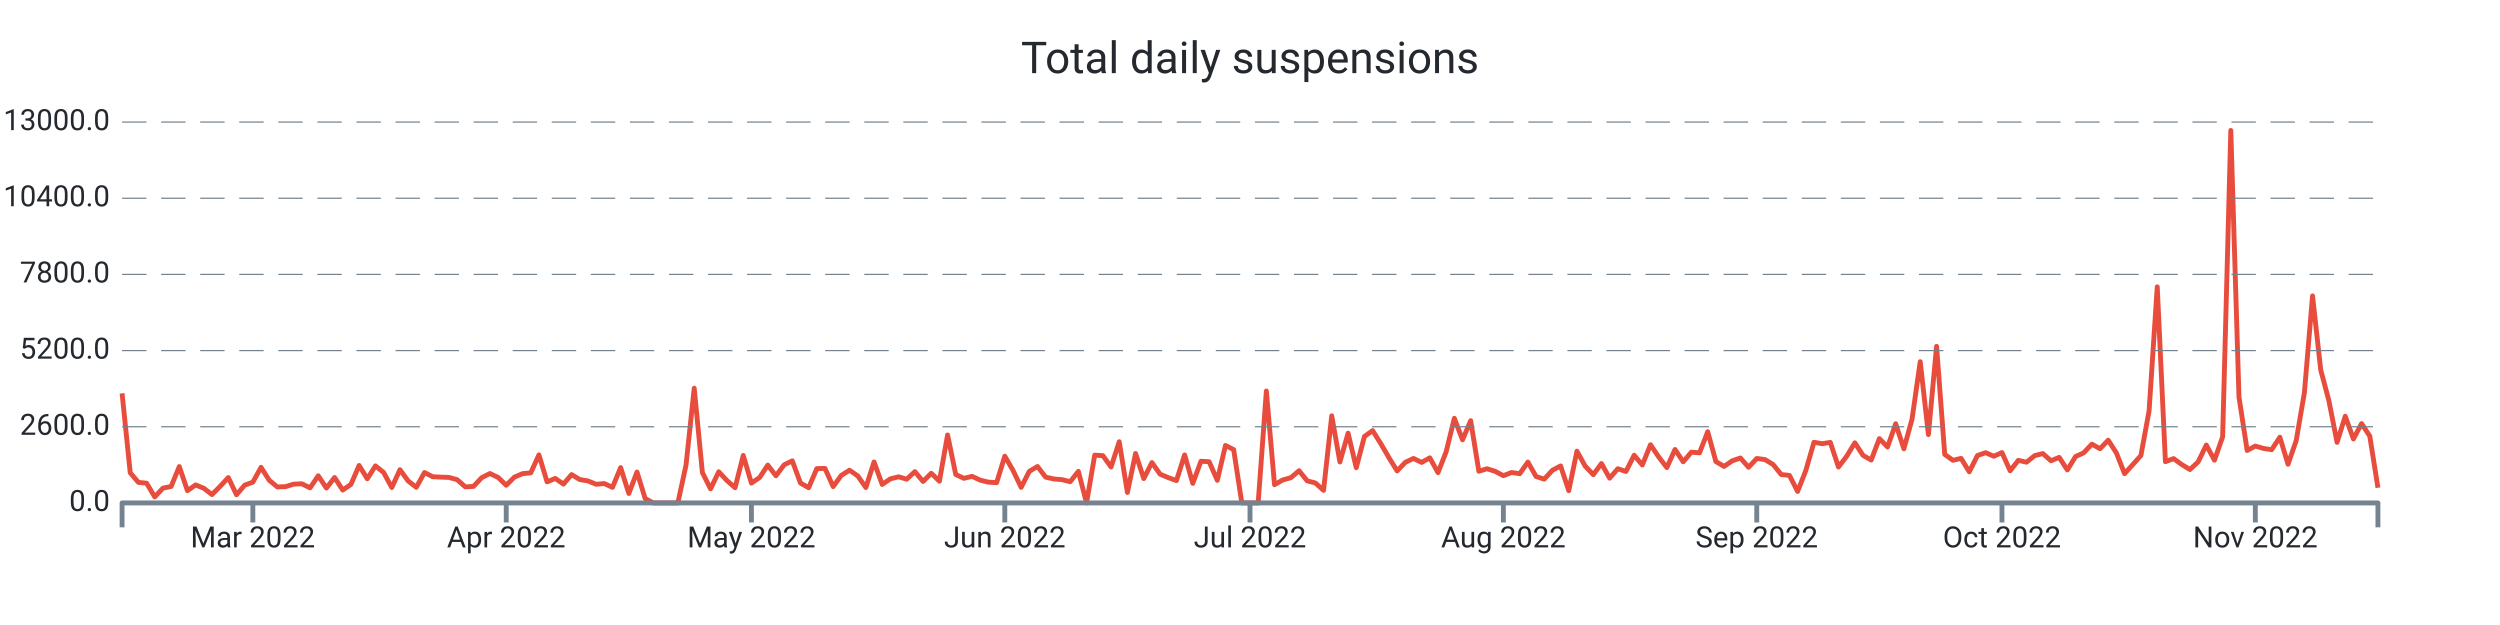
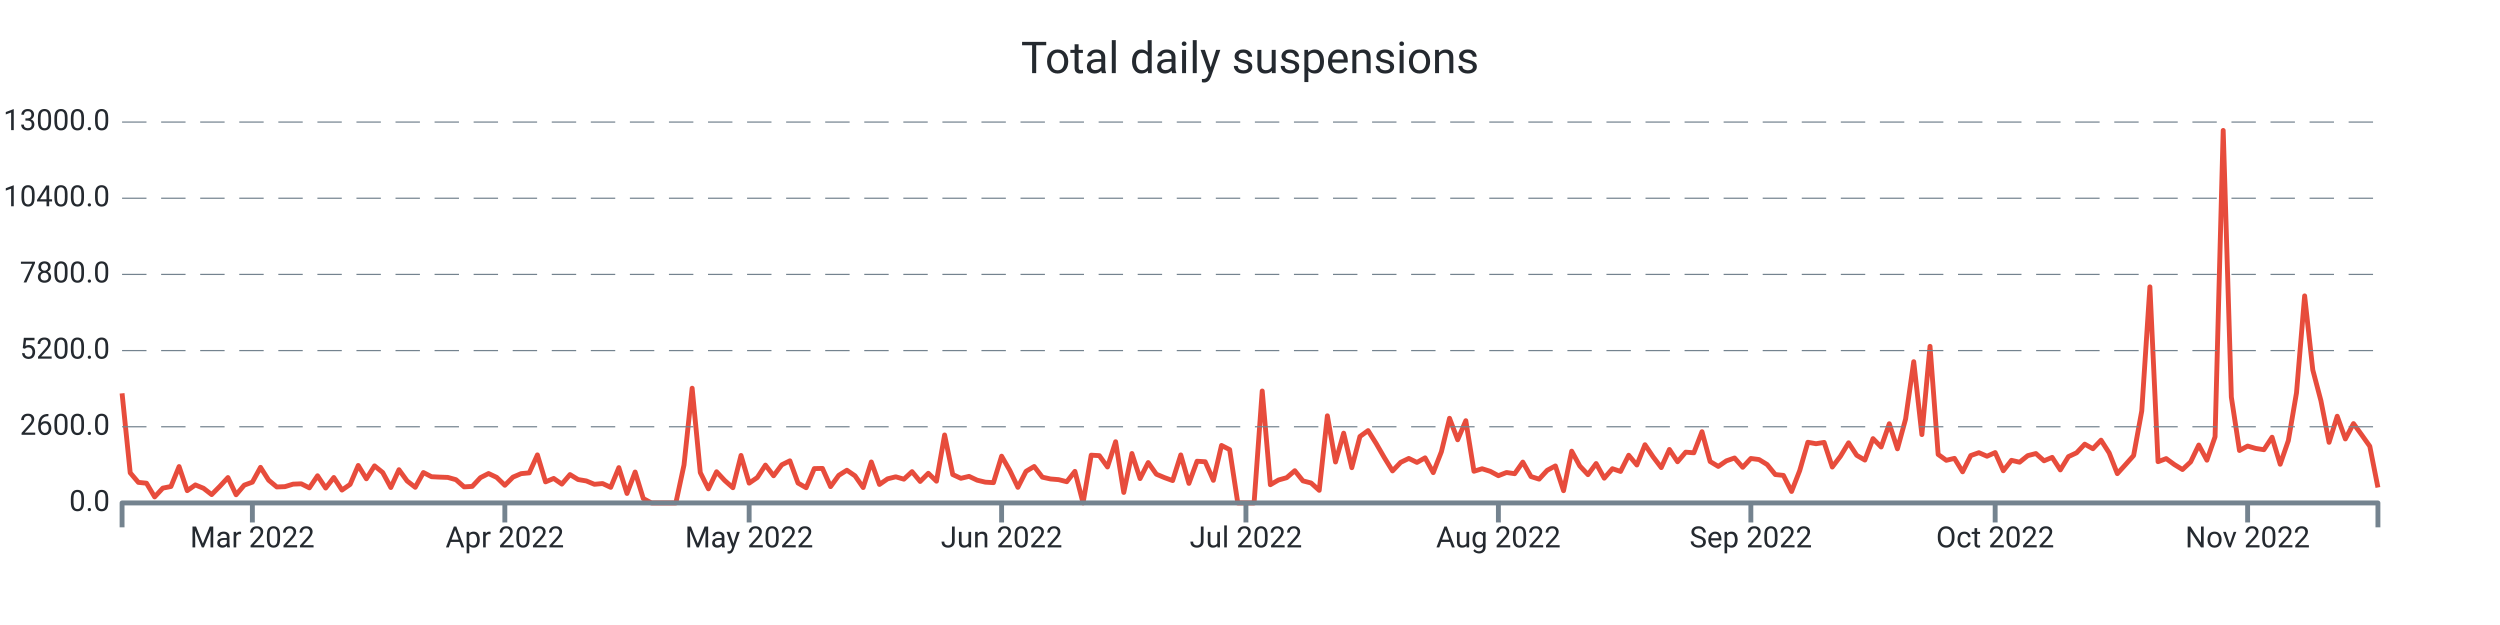
<svg xmlns="http://www.w3.org/2000/svg" width="1024.0" height="256.0" viewBox="0 0 1024.0 256.0" preserveAspectRatio="xMidYMid meet">
-   <path stroke="#e74c3c" stroke-linejoin="round" d="M 50.0 161.108 L 50 161.108L 53.348 193.664L 56.696 197.576L 60.043 197.924L 63.391 203.528L 66.739 199.94L 70.087 199.268L 73.435 191.108L 76.783 200.972L 80.13 198.62L 83.478 200L 86.826 202.58L 90.174 199.208L 93.522 195.608L 96.87 202.652L 100.217 198.716L 103.565 197.492L 106.913 191.42L 110.261 196.688L 113.609 199.46L 116.957 199.328L 120.304 198.308L 123.652 198.164L 127 199.832L 130.348 194.876L 133.696 199.904L 137.043 195.584L 140.391 200.732L 143.739 198.416L 147.087 190.652L 150.435 196.112L 153.783 190.82L 157.13 193.532L 160.478 199.688L 163.826 192.392L 167.174 197L 170.522 199.592L 173.87 193.544L 177.217 195.26L 180.565 195.428L 183.913 195.548L 187.261 196.484L 190.609 199.424L 193.957 199.22L 197.304 195.656L 200.652 193.952L 204 195.536L 207.348 198.764L 210.696 195.428L 214.043 194L 217.391 193.688L 220.739 186.32L 224.087 197.372L 227.435 195.968L 230.783 198.284L 234.13 194.384L 237.478 196.424L 240.826 196.988L 244.174 198.368L 247.522 198.056L 250.87 199.616L 254.217 191.54L 257.565 202.124L 260.913 193.34L 264.261 204.2L 267.609 206L 270.957 206L 274.304 206L 277.652 206L 281 190.472L 284.348 159.02L 287.696 193.568L 291.043 200.228L 294.391 193.232L 297.739 196.82L 301.087 199.772L 304.435 186.548L 307.783 197.888L 311.13 195.596L 314.478 190.508L 317.826 194.876L 321.174 190.4L 324.522 188.756L 327.87 197.852L 331.217 199.772L 334.565 191.936L 337.913 191.864L 341.261 199.316L 344.609 194.708L 347.957 192.608L 351.304 194.9L 354.652 199.7L 358 189.224L 361.348 198.428L 364.696 196.136L 368.043 195.296L 371.391 196.268L 374.739 193.184L 378.087 197.204L 381.435 193.856L 384.783 197.096L 388.13 178.16L 391.478 194.372L 394.826 195.92L 398.174 195.116L 401.522 196.688L 404.87 197.492L 408.217 197.696L 411.565 186.848L 414.913 192.644L 418.261 199.616L 421.609 193.052L 424.957 191.072L 428.304 195.44L 431.652 196.184L 435 196.46L 438.348 197.312L 441.696 193.076L 445.043 206L 448.391 186.44L 451.739 186.632L 455.087 191.276L 458.435 180.932L 461.783 201.704L 465.13 185.744L 468.478 196.028L 471.826 189.464L 475.174 194.228L 478.522 195.632L 481.87 196.844L 485.217 186.332L 488.565 197.996L 491.913 188.924L 495.261 189.128L 498.609 196.748L 501.957 182.456L 505.304 184.16L 508.652 206L 512 206L 515.348 206L 518.696 160.16L 522.043 198.536L 525.391 196.604L 528.739 195.668L 532.087 192.8L 535.435 196.964L 538.783 197.828L 542.13 200.84L 545.478 170.312L 548.826 189.236L 552.174 177.428L 555.522 191.564L 558.87 178.784L 562.217 176.372L 565.565 181.7L 568.913 187.472L 572.261 192.884L 575.609 189.38L 578.957 187.772L 582.304 189.404L 585.652 187.532L 589 193.592L 592.348 185.036L 595.696 171.332L 599.043 180.14L 602.391 172.316L 605.739 193.028L 609.087 191.996L 612.435 193.052L 615.783 194.84L 619.13 193.532L 622.478 194.024L 625.826 189.272L 629.174 195.188L 632.522 196.256L 635.87 192.62L 639.217 190.844L 642.565 200.984L 645.913 184.796L 649.261 190.88L 652.609 194.42L 655.957 189.86L 659.304 195.86L 662.652 191.984L 666 193.1L 669.348 186.464L 672.696 190.46L 676.043 182.156L 679.391 187.136L 682.739 191.528L 686.087 184.1L 689.435 189.14L 692.783 185.204L 696.13 185.468L 699.478 176.828L 702.826 189.044L 706.174 191.048L 709.522 188.756L 712.87 187.592L 716.217 191.396L 719.565 187.796L 722.913 188.228L 726.261 190.268L 729.609 194.372L 732.957 194.72L 736.304 201.308L 739.652 192.752L 743 181.148L 746.348 181.748L 749.696 181.208L 753.043 191.3L 756.391 186.884L 759.739 181.376L 763.087 186.5L 766.435 188.444L 769.783 179.66L 773.13 183.092L 776.478 173.564L 779.826 183.836L 783.174 171.668L 786.522 148.148L 789.87 178.004L 793.217 141.86L 796.565 186.128L 799.913 188.54L 803.261 187.748L 806.609 193.256L 809.957 186.596L 813.304 185.42L 816.652 186.872L 820 185.372L 823.348 192.824L 826.696 188.552L 830.043 189.32L 833.391 186.632L 836.739 185.768L 840.087 188.744L 843.435 187.34L 846.783 192.488L 850.13 187.028L 853.478 185.468L 856.826 181.928L 860.174 183.8L 863.522 180.296L 866.87 185.516L 870.217 194L 873.565 190.328L 876.913 186.584L 880.261 168.32L 883.609 117.5L 886.957 189.104L 890.304 187.844L 893.652 190.28L 897 192.32L 900.348 189.2L 903.696 182.288L 907.043 188.492L 910.391 178.916L 913.739 53.432L 917.087 162.656L 920.435 184.52L 923.783 182.708L 927.13 183.68L 930.478 184.196L 933.826 179.084L 937.174 190.16L 940.522 180.476L 943.87 160.916L 947.217 121.196L 950.565 151.508L 953.913 164.132L 957.261 181.184L 960.609 170.492L 963.957 179.792L 967.304 173.504L 970.652 178.604L 974 199.784" stroke-width="2.0" fill="none" />
+   <path stroke="#e74c3c" stroke-linejoin="round" d="M 50.0 161.108 L 50 161.108L 53.336 193.664L 56.671 197.576L 60.007 197.924L 63.343 203.528L 66.679 199.94L 70.014 199.268L 73.35 191.108L 76.686 200.972L 80.022 198.62L 83.357 200L 86.693 202.58L 90.029 199.208L 93.365 195.608L 96.7 202.652L 100.036 198.716L 103.372 197.492L 106.708 191.42L 110.043 196.688L 113.379 199.46L 116.715 199.328L 120.051 198.308L 123.386 198.164L 126.722 199.832L 130.058 194.876L 133.394 199.904L 136.729 195.584L 140.065 200.732L 143.401 198.416L 146.736 190.652L 150.072 196.112L 153.408 190.82L 156.744 193.532L 160.079 199.688L 163.415 192.392L 166.751 197L 170.087 199.592L 173.422 193.544L 176.758 195.26L 180.094 195.428L 183.43 195.548L 186.765 196.484L 190.101 199.424L 193.437 199.22L 196.773 195.656L 200.108 193.952L 203.444 195.536L 206.78 198.764L 210.116 195.428L 213.451 194L 216.787 193.688L 220.123 186.32L 223.458 197.372L 226.794 195.968L 230.13 198.284L 233.466 194.384L 236.801 196.424L 240.137 196.988L 243.473 198.368L 246.809 198.056L 250.144 199.616L 253.48 191.54L 256.816 202.124L 260.152 193.34L 263.487 204.2L 266.823 206L 270.159 206L 273.495 206L 276.83 206L 280.166 190.472L 283.502 159.02L 286.838 193.568L 290.173 200.228L 293.509 193.232L 296.845 196.82L 300.181 199.772L 303.516 186.548L 306.852 197.888L 310.188 195.596L 313.523 190.508L 316.859 194.876L 320.195 190.4L 323.531 188.756L 326.866 197.852L 330.202 199.772L 333.538 191.936L 336.874 191.864L 340.209 199.316L 343.545 194.708L 346.881 192.608L 350.217 194.9L 353.552 199.7L 356.888 189.224L 360.224 198.428L 363.56 196.136L 366.895 195.296L 370.231 196.268L 373.567 193.184L 376.903 197.204L 380.238 193.856L 383.574 197.096L 386.91 178.16L 390.245 194.372L 393.581 195.92L 396.917 195.116L 400.253 196.688L 403.588 197.492L 406.924 197.696L 410.26 186.848L 413.596 192.644L 416.931 199.616L 420.267 193.052L 423.603 191.072L 426.939 195.44L 430.274 196.184L 433.61 196.46L 436.946 197.312L 440.282 193.076L 443.617 206L 446.953 186.44L 450.289 186.632L 453.625 191.276L 456.96 180.932L 460.296 201.704L 463.632 185.744L 466.968 196.028L 470.303 189.464L 473.639 194.228L 476.975 195.632L 480.31 196.844L 483.646 186.332L 486.982 197.996L 490.318 188.924L 493.653 189.128L 496.989 196.748L 500.325 182.456L 503.661 184.16L 506.996 206L 510.332 206L 513.668 206L 517.004 160.16L 520.339 198.536L 523.675 196.604L 527.011 195.668L 530.347 192.8L 533.682 196.964L 537.018 197.828L 540.354 200.84L 543.69 170.312L 547.025 189.236L 550.361 177.428L 553.697 191.564L 557.032 178.784L 560.368 176.372L 563.704 181.7L 567.04 187.472L 570.375 192.884L 573.711 189.38L 577.047 187.772L 580.383 189.404L 583.718 187.532L 587.054 193.592L 590.39 185.036L 593.726 171.332L 597.061 180.14L 600.397 172.316L 603.733 193.028L 607.069 191.996L 610.404 193.052L 613.74 194.84L 617.076 193.532L 620.412 194.024L 623.747 189.272L 627.083 195.188L 630.419 196.256L 633.755 192.62L 637.09 190.844L 640.426 200.984L 643.762 184.796L 647.097 190.88L 650.433 194.42L 653.769 189.86L 657.105 195.86L 660.44 191.984L 663.776 193.1L 667.112 186.464L 670.448 190.46L 673.783 182.156L 677.119 187.136L 680.455 191.528L 683.791 184.1L 687.126 189.14L 690.462 185.204L 693.798 185.468L 697.134 176.828L 700.469 189.044L 703.805 191.048L 707.141 188.756L 710.477 187.592L 713.812 191.396L 717.148 187.796L 720.484 188.228L 723.819 190.268L 727.155 194.372L 730.491 194.72L 733.827 201.308L 737.162 192.752L 740.498 181.148L 743.834 181.748L 747.17 181.208L 750.505 191.3L 753.841 186.884L 757.177 181.376L 760.513 186.5L 763.848 188.444L 767.184 179.66L 770.52 183.092L 773.856 173.564L 777.191 183.836L 780.527 171.668L 783.863 148.148L 787.199 178.004L 790.534 141.86L 793.87 186.128L 797.206 188.54L 800.542 187.748L 803.877 193.256L 807.213 186.596L 810.549 185.42L 813.884 186.872L 817.22 185.372L 820.556 192.824L 823.892 188.552L 827.227 189.32L 830.563 186.632L 833.899 185.768L 837.235 188.744L 840.57 187.34L 843.906 192.488L 847.242 187.028L 850.578 185.468L 853.913 181.928L 857.249 183.8L 860.585 180.296L 863.921 185.516L 867.256 194L 870.592 190.328L 873.928 186.584L 877.264 168.32L 880.599 117.5L 883.935 189.104L 887.271 187.844L 890.606 190.28L 893.942 192.32L 897.278 189.2L 900.614 182.288L 903.949 188.492L 907.285 178.916L 910.621 53.432L 913.957 162.656L 917.292 184.52L 920.628 182.708L 923.964 183.68L 927.3 184.196L 930.635 179.084L 933.971 190.16L 937.307 180.476L 940.643 160.916L 943.978 121.196L 947.314 151.508L 950.65 164.132L 953.986 181.184L 957.321 170.492L 960.657 179.792L 963.993 173.504L 967.329 178.088L 970.664 182.792L 974 199.676" stroke-width="2.0" fill="none" />
  <text x="45.0" font-family="-apple-system, system-ui, BlinkMacSystemFont, Roboto" y="50.0" dominant-baseline="middle" text-anchor="end" font-size="12" fill="#24292f">13000.0</text>
  <path stroke="#74838f" stroke-dasharray="10 6" stroke-width="0.5" d="M 50.0 50.0 L 974.0 50.0" />
  <text x="45.0" font-family="-apple-system, system-ui, BlinkMacSystemFont, Roboto" y="81.2" dominant-baseline="middle" text-anchor="end" font-size="12" fill="#24292f">10400.0</text>
  <path stroke="#74838f" stroke-dasharray="10 6" stroke-width="0.5" d="M 50.0 81.2 L 974.0 81.2" />
  <text x="45.0" font-family="-apple-system, system-ui, BlinkMacSystemFont, Roboto" y="112.4" dominant-baseline="middle" text-anchor="end" font-size="12" fill="#24292f">7800.0</text>
  <path stroke="#74838f" stroke-dasharray="10 6" stroke-width="0.5" d="M 50.0 112.4 L 974.0 112.4" />
  <text x="45.0" font-family="-apple-system, system-ui, BlinkMacSystemFont, Roboto" y="143.6" dominant-baseline="middle" text-anchor="end" font-size="12" fill="#24292f">5200.0</text>
  <path stroke="#74838f" stroke-dasharray="10 6" stroke-width="0.5" d="M 50.0 143.6 L 974.0 143.6" />
  <text x="45.0" font-family="-apple-system, system-ui, BlinkMacSystemFont, Roboto" y="174.8" dominant-baseline="middle" text-anchor="end" font-size="12" fill="#24292f">2600.0</text>
  <path stroke="#74838f" stroke-dasharray="10 6" stroke-width="0.5" d="M 50.0 174.8 L 974.0 174.8" />
  <text x="45.0" font-family="-apple-system, system-ui, BlinkMacSystemFont, Roboto" y="206.0" dominant-baseline="middle" text-anchor="end" font-size="12" fill="#24292f">0.0</text>
-   <path stroke="#74838f" stroke-width="2.0" d="M 103.565 206.0 L 103.565 214.0" />
-   <text x="103.565" font-family="-apple-system, system-ui, BlinkMacSystemFont, Roboto" y="216.0" dominant-baseline="hanging" text-anchor="middle" font-size="12" fill="#24292f">Mar 2022</text>
-   <path stroke="#74838f" stroke-width="2.0" d="M 207.348 206.0 L 207.348 214.0" />
-   <text x="207.348" font-family="-apple-system, system-ui, BlinkMacSystemFont, Roboto" y="216.0" dominant-baseline="hanging" text-anchor="middle" font-size="12" fill="#24292f">Apr 2022</text>
-   <path stroke="#74838f" stroke-width="2.0" d="M 307.783 206.0 L 307.783 214.0" />
-   <text x="307.783" font-family="-apple-system, system-ui, BlinkMacSystemFont, Roboto" y="216.0" dominant-baseline="hanging" text-anchor="middle" font-size="12" fill="#24292f">May 2022</text>
-   <path stroke="#74838f" stroke-width="2.0" d="M 411.565 206.0 L 411.565 214.0" />
-   <text x="411.565" font-family="-apple-system, system-ui, BlinkMacSystemFont, Roboto" y="216.0" dominant-baseline="hanging" text-anchor="middle" font-size="12" fill="#24292f">Jun 2022</text>
-   <path stroke="#74838f" stroke-width="2.0" d="M 512.0 206.0 L 512.0 214.0" />
-   <text x="512.0" font-family="-apple-system, system-ui, BlinkMacSystemFont, Roboto" y="216.0" dominant-baseline="hanging" text-anchor="middle" font-size="12" fill="#24292f">Jul 2022</text>
-   <path stroke="#74838f" stroke-width="2.0" d="M 615.783 206.0 L 615.783 214.0" />
-   <text x="615.783" font-family="-apple-system, system-ui, BlinkMacSystemFont, Roboto" y="216.0" dominant-baseline="hanging" text-anchor="middle" font-size="12" fill="#24292f">Aug 2022</text>
-   <path stroke="#74838f" stroke-width="2.0" d="M 719.565 206.0 L 719.565 214.0" />
-   <text x="719.565" font-family="-apple-system, system-ui, BlinkMacSystemFont, Roboto" y="216.0" dominant-baseline="hanging" text-anchor="middle" font-size="12" fill="#24292f">Sep 2022</text>
-   <path stroke="#74838f" stroke-width="2.0" d="M 820.0 206.0 L 820.0 214.0" />
-   <text x="820.0" font-family="-apple-system, system-ui, BlinkMacSystemFont, Roboto" y="216.0" dominant-baseline="hanging" text-anchor="middle" font-size="12" fill="#24292f">Oct 2022</text>
-   <path stroke="#74838f" stroke-width="2.0" d="M 923.783 206.0 L 923.783 214.0" />
-   <text x="923.783" font-family="-apple-system, system-ui, BlinkMacSystemFont, Roboto" y="216.0" dominant-baseline="hanging" text-anchor="middle" font-size="12" fill="#24292f">Nov 2022</text>
+   <path stroke="#74838f" stroke-width="2.0" d="M 103.372 206.0 L 103.372 214.0" />
+   <text x="103.372" font-family="-apple-system, system-ui, BlinkMacSystemFont, Roboto" y="216.0" dominant-baseline="hanging" text-anchor="middle" font-size="12" fill="#24292f">Mar 2022</text>
+   <path stroke="#74838f" stroke-width="2.0" d="M 206.78 206.0 L 206.78 214.0" />
+   <text x="206.78" font-family="-apple-system, system-ui, BlinkMacSystemFont, Roboto" y="216.0" dominant-baseline="hanging" text-anchor="middle" font-size="12" fill="#24292f">Apr 2022</text>
+   <path stroke="#74838f" stroke-width="2.0" d="M 306.852 206.0 L 306.852 214.0" />
+   <text x="306.852" font-family="-apple-system, system-ui, BlinkMacSystemFont, Roboto" y="216.0" dominant-baseline="hanging" text-anchor="middle" font-size="12" fill="#24292f">May 2022</text>
+   <path stroke="#74838f" stroke-width="2.0" d="M 410.26 206.0 L 410.26 214.0" />
+   <text x="410.26" font-family="-apple-system, system-ui, BlinkMacSystemFont, Roboto" y="216.0" dominant-baseline="hanging" text-anchor="middle" font-size="12" fill="#24292f">Jun 2022</text>
+   <path stroke="#74838f" stroke-width="2.0" d="M 510.332 206.0 L 510.332 214.0" />
+   <text x="510.332" font-family="-apple-system, system-ui, BlinkMacSystemFont, Roboto" y="216.0" dominant-baseline="hanging" text-anchor="middle" font-size="12" fill="#24292f">Jul 2022</text>
+   <path stroke="#74838f" stroke-width="2.0" d="M 613.74 206.0 L 613.74 214.0" />
+   <text x="613.74" font-family="-apple-system, system-ui, BlinkMacSystemFont, Roboto" y="216.0" dominant-baseline="hanging" text-anchor="middle" font-size="12" fill="#24292f">Aug 2022</text>
+   <path stroke="#74838f" stroke-width="2.0" d="M 717.148 206.0 L 717.148 214.0" />
+   <text x="717.148" font-family="-apple-system, system-ui, BlinkMacSystemFont, Roboto" y="216.0" dominant-baseline="hanging" text-anchor="middle" font-size="12" fill="#24292f">Sep 2022</text>
+   <path stroke="#74838f" stroke-width="2.0" d="M 817.22 206.0 L 817.22 214.0" />
+   <text x="817.22" font-family="-apple-system, system-ui, BlinkMacSystemFont, Roboto" y="216.0" dominant-baseline="hanging" text-anchor="middle" font-size="12" fill="#24292f">Oct 2022</text>
+   <path stroke="#74838f" stroke-width="2.0" d="M 920.628 206.0 L 920.628 214.0" />
+   <text x="920.628" font-family="-apple-system, system-ui, BlinkMacSystemFont, Roboto" y="216.0" dominant-baseline="hanging" text-anchor="middle" font-size="12" fill="#24292f">Nov 2022</text>
  <path stroke="#74838f" stroke-linejoin="round" stroke-width="2.0" d="M 50.0 216.0 L 50.0 206.0 L 974.0 206.0 L 974.0 216.0" fill="none" />
  <text x="512.0" y="25.0" font-family="-apple-system, system-ui, BlinkMacSystemFont, Roboto" dominant-baseline="middle" text-anchor="middle" font-size="18" fill="#24292f">Total daily suspensions</text>
</svg>
